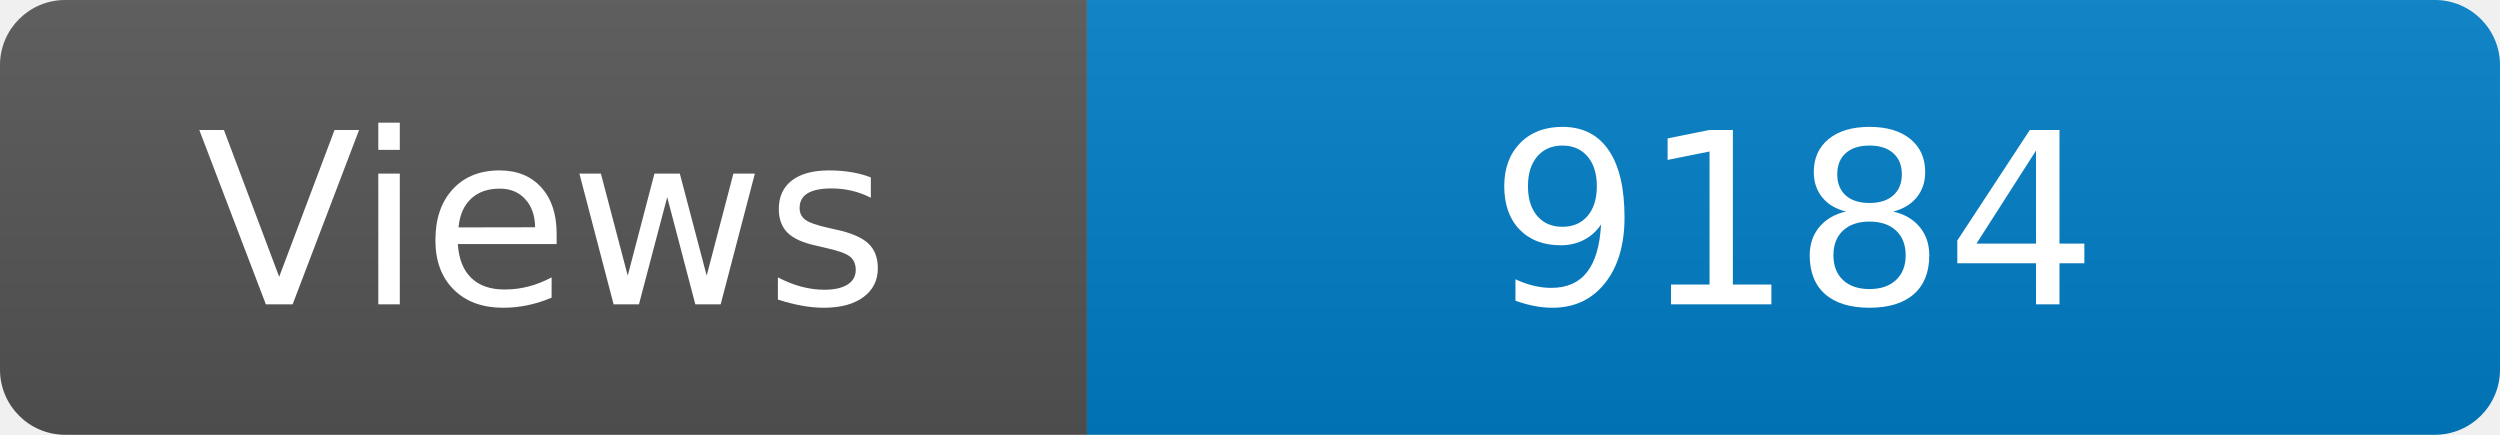
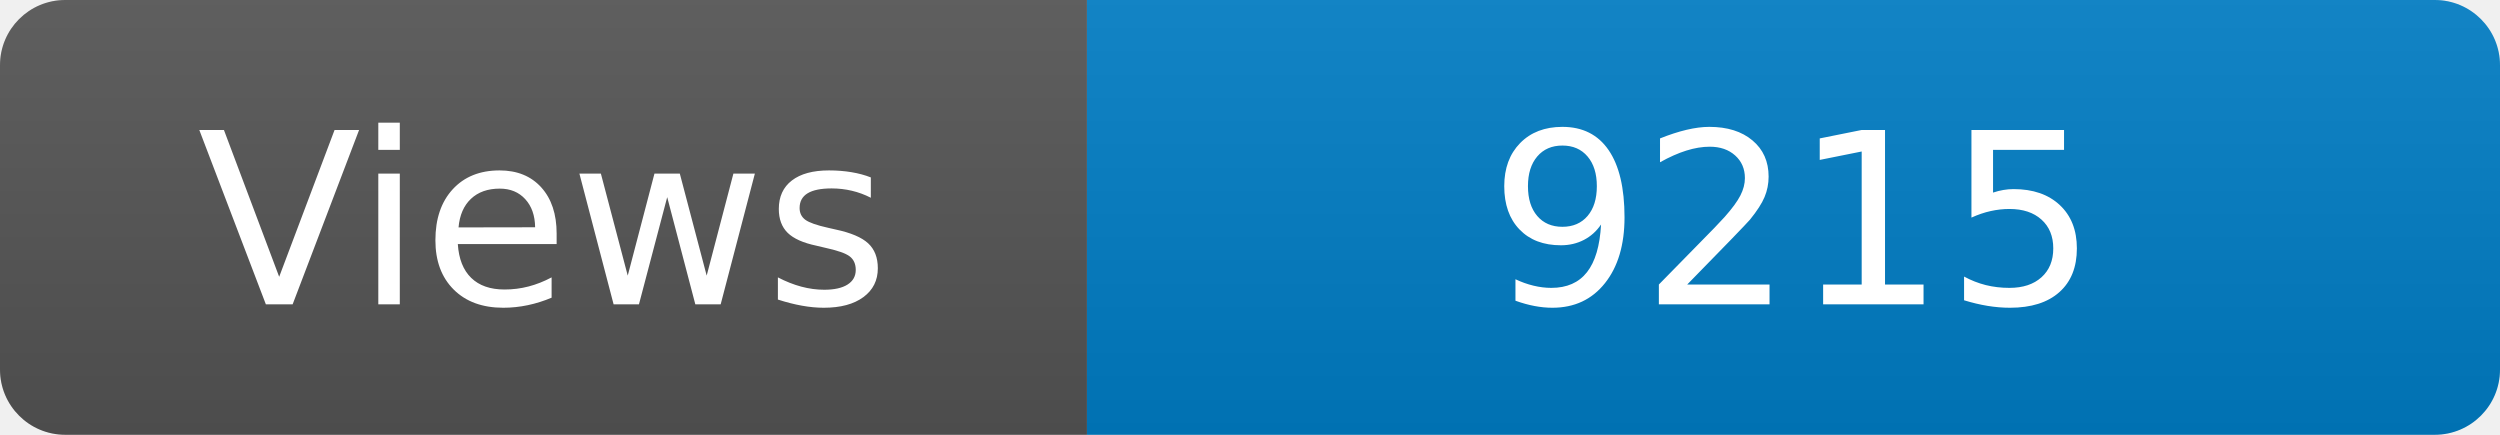
<svg xmlns="http://www.w3.org/2000/svg" width="115" height="20" role="img" aria-label="Maintained?: yes">
  <linearGradient id="s" x2="0" y2="100%">
    <stop offset="0" stop-color="#bbb" stop-opacity=".1" />
    <stop offset="1" stop-opacity=".1" />
  </linearGradient>
  <clipPath id="r">
    <rect width="115" height="20" rx="3" fill="#fff" />
  </clipPath>
  <g clip-path="url(#r)">
    <rect width="50" height="20" fill="#555" />
    <rect x="50" width="160" height="20" fill="#007ec6" />
    <rect width="115" height="20" fill="url(#s)" />
  </g>
  <g fill="#fff" text-anchor="middle" font-family="Verdana,Geneva,DejaVu Sans,sans-serif" font-size="110">
    <text x="250" y="140" transform="scale(.1)" fill="#fff">Views</text>
-     <text x="825" y="140" transform="scale(.1)" fill="#fff">9184</text>
+     <text x="825" y="140" transform="scale(.1)" fill="#fff">9215</text>
  </g>
</svg>
